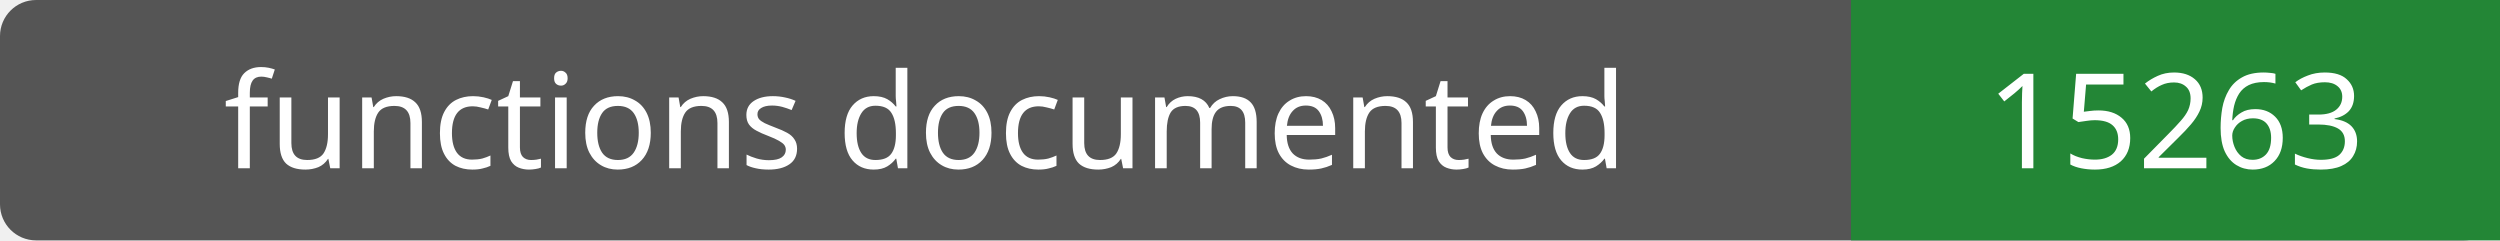
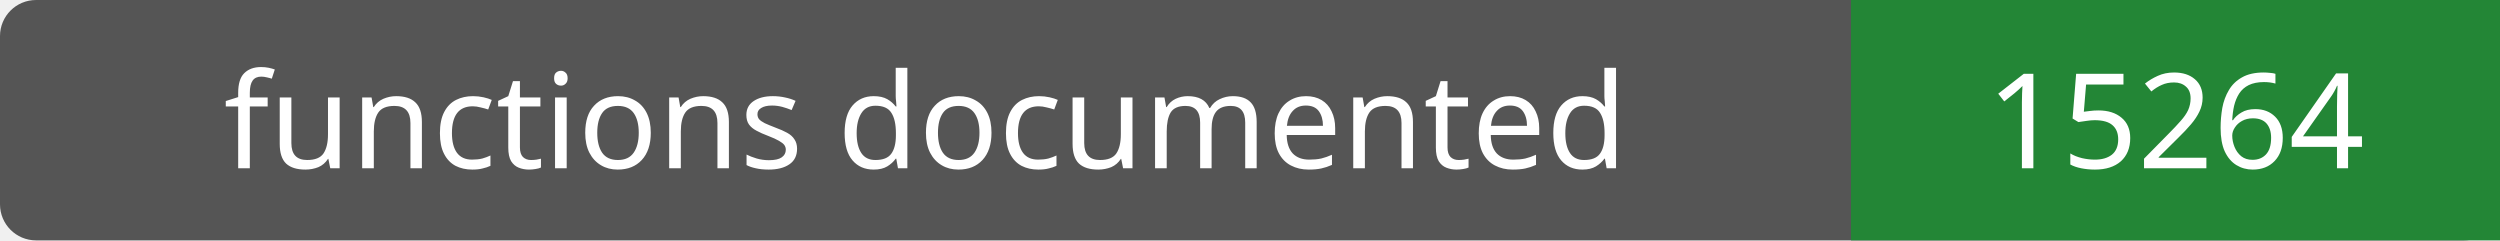
- <svg xmlns="http://www.w3.org/2000/svg" width="208" height="20" role="img" aria-label="functions documented: 15263">
+ <svg xmlns="http://www.w3.org/2000/svg" width="208" height="20" role="img" aria-label="functions documented: 15264">
  <rect width="208" height="20" rx="3" fill="#555" />
  <path fill="#238636" d="M154 0h54v20H154z" />
  <g fill="#fff" text-anchor="middle" font-family="Verdana,sans-serif" font-size="11">
    <text x="77.0" y="14">functions documented</text>
-     <text x="181.0" y="14">15263</text>
+     <text x="181.0" y="14">15264</text>
  </g>
</svg>
